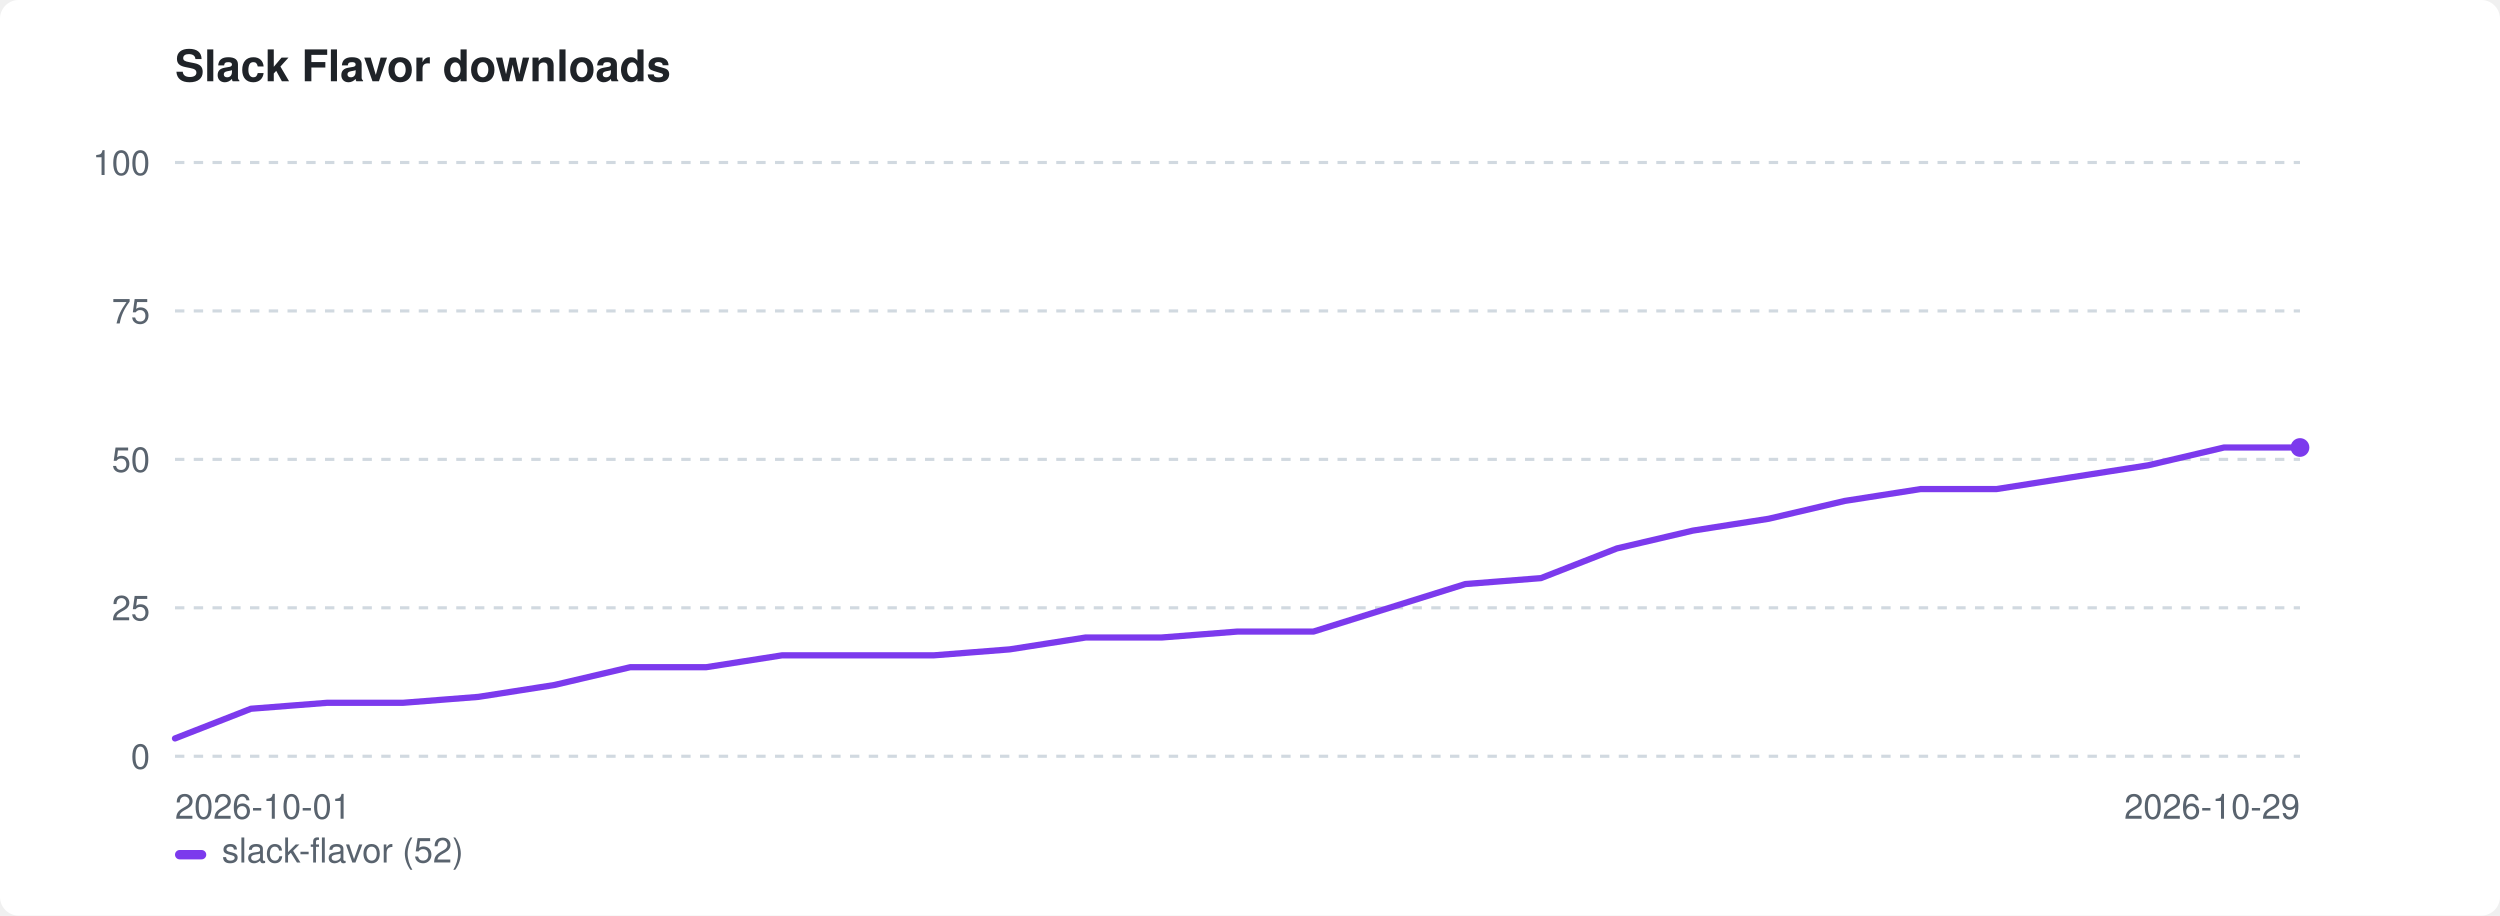
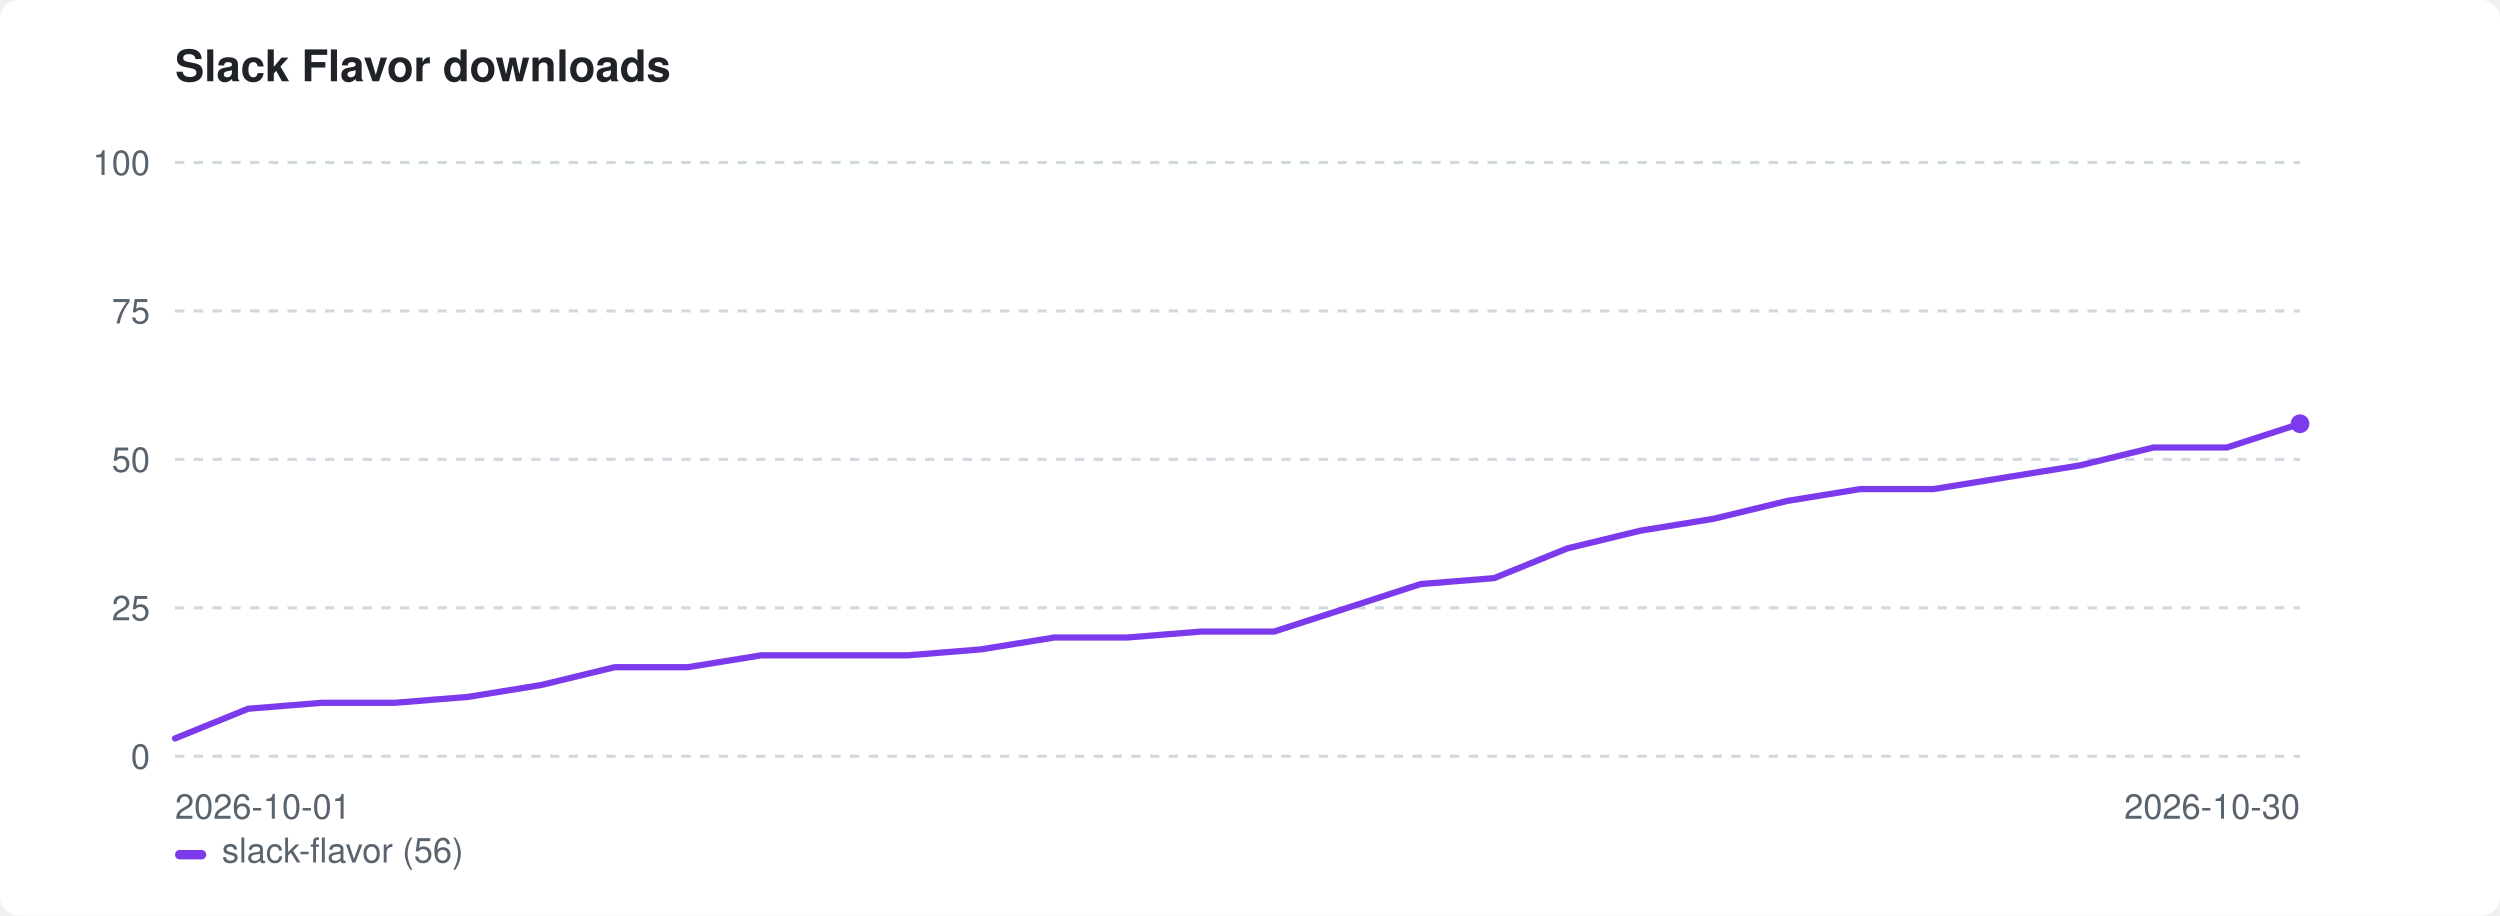
<svg xmlns="http://www.w3.org/2000/svg" width="800" height="293" viewBox="0 0 800 293" role="img" aria-label="Slack Flavor downloads">
  <style>:root{color-scheme:light dark}.bg{fill:#ffffff}.fg{fill:#1f2328}.mut{fill:#59636e}.grid{stroke:#d1d9e0}@media(prefers-color-scheme:dark){.bg{fill:#0d1117}.fg{fill:#e6edf3}.mut{fill:#9198a1}.grid{stroke:#30363d}}</style>
  <rect class="bg" width="800" height="293" rx="6" />
  <text class="fg" x="56" y="26" font-family="-apple-system,BlinkMacSystemFont,'Segoe UI',Helvetica,Arial,sans-serif" font-size="14" font-weight="600">Slack Flavor downloads</text>
  <line class="grid" x1="56" y1="242.0" x2="736" y2="242.0" stroke-width="1" stroke-dasharray="3 3" />
  <text class="mut" x="48" y="246.0" font-family="-apple-system,BlinkMacSystemFont,'Segoe UI',Helvetica,Arial,sans-serif" font-size="11" text-anchor="end">0</text>
  <line class="grid" x1="56" y1="194.5" x2="736" y2="194.5" stroke-width="1" stroke-dasharray="3 3" />
  <text class="mut" x="48" y="198.5" font-family="-apple-system,BlinkMacSystemFont,'Segoe UI',Helvetica,Arial,sans-serif" font-size="11" text-anchor="end">25</text>
  <line class="grid" x1="56" y1="147.0" x2="736" y2="147.0" stroke-width="1" stroke-dasharray="3 3" />
  <text class="mut" x="48" y="151.0" font-family="-apple-system,BlinkMacSystemFont,'Segoe UI',Helvetica,Arial,sans-serif" font-size="11" text-anchor="end">50</text>
  <line class="grid" x1="56" y1="99.5" x2="736" y2="99.5" stroke-width="1" stroke-dasharray="3 3" />
  <text class="mut" x="48" y="103.5" font-family="-apple-system,BlinkMacSystemFont,'Segoe UI',Helvetica,Arial,sans-serif" font-size="11" text-anchor="end">75</text>
  <line class="grid" x1="56" y1="52.0" x2="736" y2="52.0" stroke-width="1" stroke-dasharray="3 3" />
  <text class="mut" x="48" y="56.0" font-family="-apple-system,BlinkMacSystemFont,'Segoe UI',Helvetica,Arial,sans-serif" font-size="11" text-anchor="end">100</text>
  <text class="mut" x="56" y="262" font-family="-apple-system,BlinkMacSystemFont,'Segoe UI',Helvetica,Arial,sans-serif" font-size="11">2026-10-01</text>
-   <text class="mut" x="736" y="262" font-family="-apple-system,BlinkMacSystemFont,'Segoe UI',Helvetica,Arial,sans-serif" font-size="11" text-anchor="end">2026-10-29</text>
-   <path d="M56.0 236.3 L80.3 226.8 L104.6 224.9 L128.9 224.9 L153.1 223.0 L177.4 219.2 L201.7 213.5 L226.0 213.5 L250.3 209.7 L274.6 209.7 L298.9 209.7 L323.1 207.8 L347.4 204.0 L371.7 204.0 L396.0 202.1 L420.3 202.1 L444.6 194.5 L468.9 186.9 L493.1 185.0 L517.4 175.5 L541.7 169.8 L566.0 166.0 L590.3 160.3 L614.6 156.5 L638.9 156.5 L663.1 152.7 L687.4 148.9 L711.7 143.2 L736.0 143.2" fill="none" stroke="#7c3aed" stroke-width="2" stroke-linejoin="round" stroke-linecap="round" />
-   <circle cx="736.0" cy="143.2" r="3" fill="#7c3aed" />
+   <text class="mut" x="736" y="262" font-family="-apple-system,BlinkMacSystemFont,'Segoe UI',Helvetica,Arial,sans-serif" font-size="11" text-anchor="end">2026-10-30</text>
+   <path d="M56.0 236.3 L79.4 226.8 L102.9 224.9 L126.3 224.9 L149.8 223.0 L173.2 219.2 L196.7 213.5 L220.1 213.5 L243.6 209.7 L267.0 209.7 L290.5 209.7 L313.9 207.8 L337.4 204.0 L360.8 204.0 L384.3 202.1 L407.7 202.1 L431.2 194.5 L454.6 186.9 L478.1 185.0 L501.5 175.5 L525.0 169.8 L548.4 166.0 L571.9 160.3 L595.3 156.5 L618.8 156.5 L642.2 152.7 L665.7 148.9 L689.1 143.2 L712.6 143.2 L736.0 135.6" fill="none" stroke="#7c3aed" stroke-width="2" stroke-linejoin="round" stroke-linecap="round" />
+   <circle cx="736.0" cy="135.6" r="3" fill="#7c3aed" />
  <rect x="56" y="272" width="10" height="3" rx="1.5" fill="#7c3aed" />
-   <text class="mut" x="71" y="276" font-family="-apple-system,BlinkMacSystemFont,'Segoe UI',Helvetica,Arial,sans-serif" font-size="11">slack-flavor (52)</text>
+   <text class="mut" x="71" y="276" font-family="-apple-system,BlinkMacSystemFont,'Segoe UI',Helvetica,Arial,sans-serif" font-size="11">slack-flavor (56)</text>
</svg>
